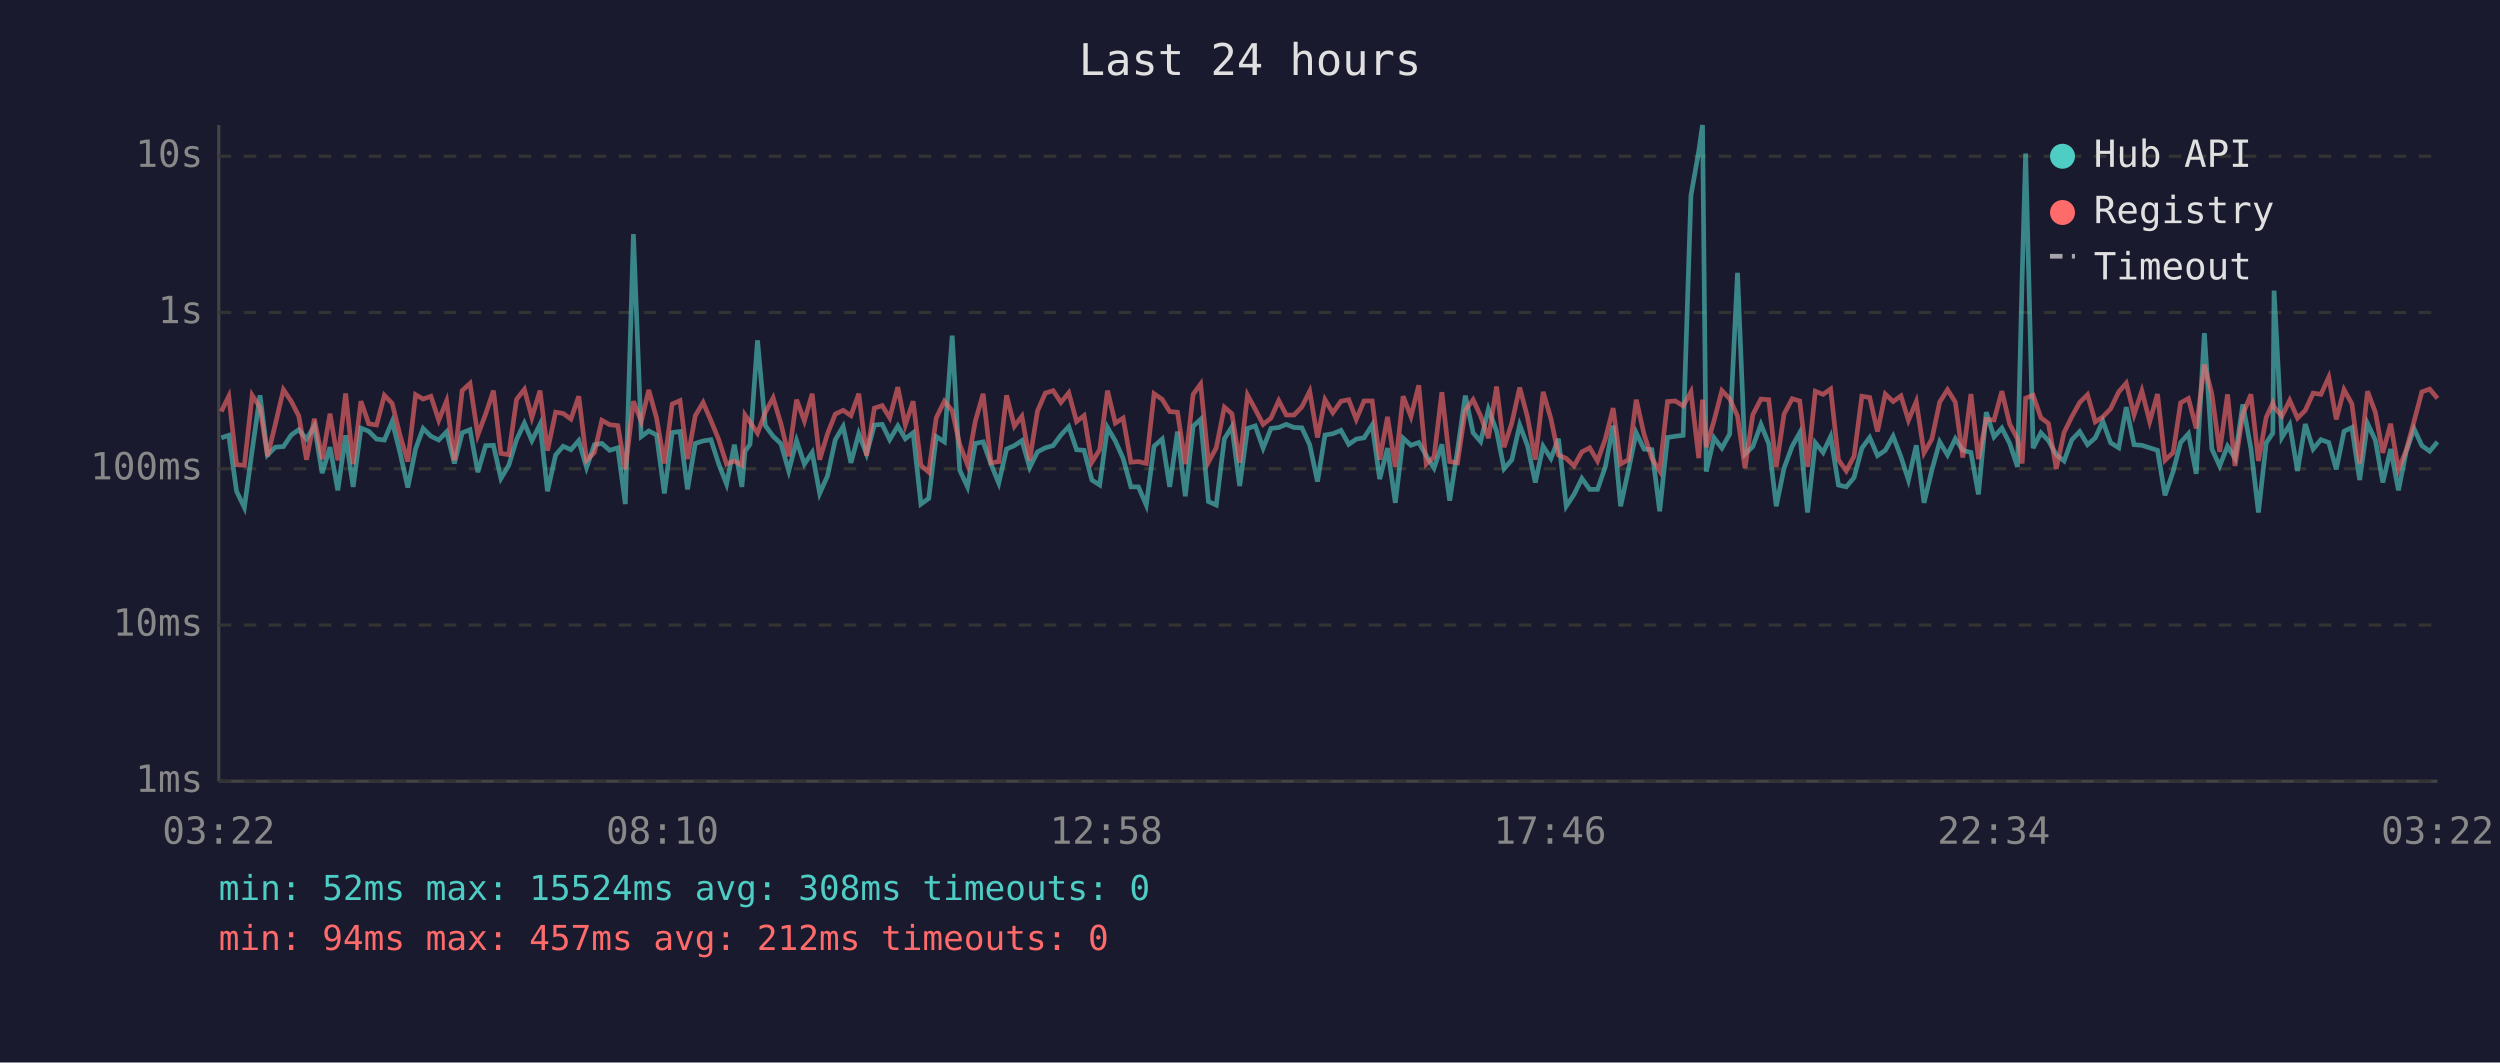
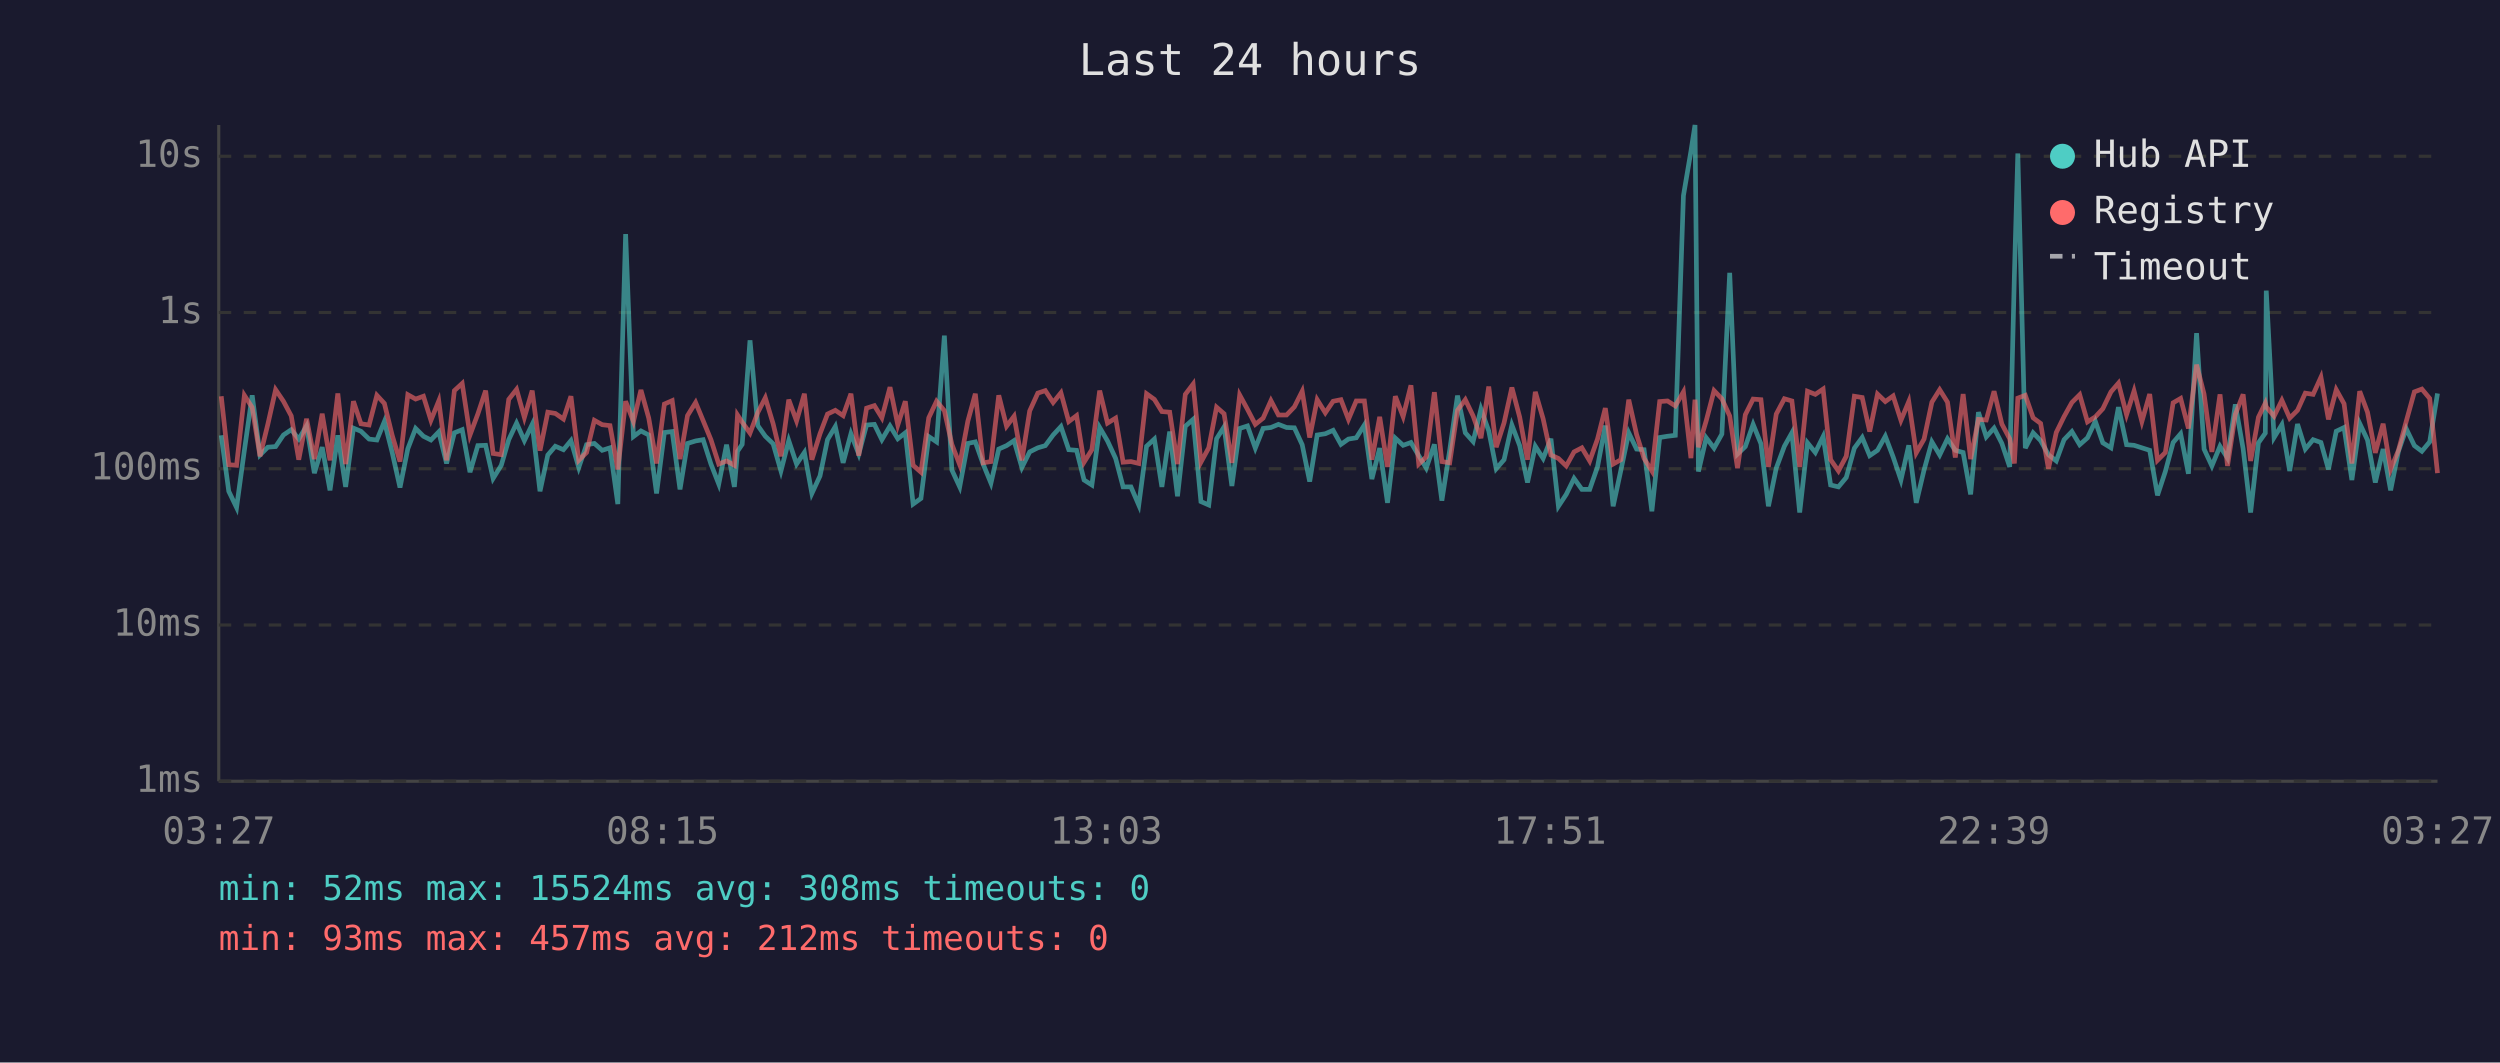
<svg xmlns="http://www.w3.org/2000/svg" viewBox="0 0 800 340" font-family="monospace" font-size="12">
  <rect width="800" height="340" fill="#1a1a2e" />
  <text x="400" y="24" fill="#e0e0e0" font-size="14" text-anchor="middle">Last 24 hours</text>
  <line x1="70" y1="40" x2="70" y2="250" stroke="#444" stroke-width="1" />
  <line x1="70" y1="250" x2="780" y2="250" stroke="#444" stroke-width="1" />
  <line x1="70" y1="250" x2="780" y2="250" stroke="#333" stroke-width="1" stroke-dasharray="4" />
  <text x="65" y="250" fill="#888" text-anchor="end" dominant-baseline="middle">1ms</text>
  <line x1="70" y1="200" x2="780" y2="200" stroke="#333" stroke-width="1" stroke-dasharray="4" />
  <text x="65" y="200" fill="#888" text-anchor="end" dominant-baseline="middle">10ms</text>
  <line x1="70" y1="150" x2="780" y2="150" stroke="#333" stroke-width="1" stroke-dasharray="4" />
  <text x="65" y="150" fill="#888" text-anchor="end" dominant-baseline="middle">100ms</text>
  <line x1="70" y1="100" x2="780" y2="100" stroke="#333" stroke-width="1" stroke-dasharray="4" />
  <text x="65" y="100" fill="#888" text-anchor="end" dominant-baseline="middle">1s</text>
  <line x1="70" y1="50" x2="780" y2="50" stroke="#333" stroke-width="1" stroke-dasharray="4" />
  <text x="65" y="50" fill="#888" text-anchor="end" dominant-baseline="middle">10s</text>
-   <text x="70" y="270" fill="#888" text-anchor="middle">03:22</text>
-   <text x="212" y="270" fill="#888" text-anchor="middle">08:10</text>
-   <text x="354" y="270" fill="#888" text-anchor="middle">12:58</text>
-   <text x="496" y="270" fill="#888" text-anchor="middle">17:46</text>
-   <text x="638" y="270" fill="#888" text-anchor="middle">22:34</text>
-   <text x="780" y="270" fill="#888" text-anchor="middle">03:22</text>
-   <polyline points="70.8,140.1 73.2,139.3 75.7,157.2 78.2,162.4 80.7,144.1 83.2,126.5 85.6,145.6 88.1,143.1 90.7,142.9 93.2,139.2 95.6,137.5 98.1,140.5 100.6,136.3 103.1,151.4 105.6,143.1 108.1,156.9 110.6,139.3 113.0,155.8 115.5,137.0 118.0,138.0 120.5,140.5 123.0,140.8 125.5,134.9 128.0,144.8 130.5,156.0 133.0,143.6 135.4,137.1 137.9,139.6 140.4,140.8 142.9,138.2 145.4,148.3 147.9,138.5 150.4,137.5 152.9,151.1 155.4,142.6 157.9,142.5 160.3,153.1 162.8,148.9 165.3,140.7 167.8,135.4 170.2,141.0 172.8,135.8 175.2,157.2 177.8,145.6 180.2,142.8 182.7,143.9 185.2,141.0 187.7,149.6 190.2,142.3 192.6,141.9 195.1,144.1 197.7,143.3 200.1,161.3 202.7,74.9 205.2,139.7 207.6,137.9 210.1,139.2 212.6,157.9 215.1,138.4 217.6,138.1 220.0,156.6 222.5,141.9 225.0,141.1 227.5,140.7 230.0,148.5 232.5,154.9 235.0,142.3 237.4,155.8 238.4,144.4 240.0,142.2 242.4,108.9 244.9,136.2 247.4,139.6 249.9,142.0 252.4,150.7 254.9,141.0 257.4,148.5 259.9,144.8 262.3,157.9 264.8,152.3 267.3,140.7 269.8,136.5 272.3,148.1 274.8,138.8 277.3,145.3 279.8,136.0 282.3,135.8 284.7,140.7 287.3,136.3 289.7,140.4 292.2,138.5 294.7,161.3 297.2,159.5 299.6,139.7 302.2,141.4 304.7,107.4 307.1,150.4 309.6,155.8 312.1,141.9 314.6,141.4 317.1,148.5 319.6,154.6 322.1,143.7 324.6,142.6 327.0,141.0 329.5,149.6 332.0,144.6 334.5,143.3 337.0,142.6 339.5,139.2 342.0,136.5 344.5,143.9 346.9,144.1 349.4,153.6 351.9,155.2 354.4,136.8 356.9,141.1 359.4,146.7 361.9,155.8 364.3,155.8 366.8,161.6 369.3,142.8 371.9,140.5 374.3,155.8 376.8,138.1 379.3,158.8 381.8,136.4 384.2,134.2 386.7,160.5 389.2,161.6 391.8,140.4 394.2,136.6 396.7,155.5 399.2,137.1 401.7,136.3 404.2,143.4 406.7,137.1 409.2,136.8 411.6,135.8 414.1,136.8 416.6,136.9 419.1,142.3 421.6,154.1 424.0,139.2 426.5,138.8 429.1,137.7 431.6,142.2 434.0,140.5 436.5,140.1 439.1,136.0 441.5,153.3 444.0,143.4 446.5,160.9 449.0,140.2 451.5,142.5 454.0,141.6 456.4,145.8 458.9,149.8 461.4,142.2 463.9,160.2 466.4,144.1 468.9,126.6 471.4,138.5 473.8,141.3 476.3,130.9 478.9,137.9 481.3,150.0 483.8,147.1 486.3,136.0 488.8,142.6 491.3,154.4 493.8,142.8 496.3,146.7 498.7,140.4 501.2,162.0 503.7,158.2 506.2,153.1 508.7,156.6 511.2,156.6 513.7,149.4 516.2,136.2 518.6,162.0 521.1,150.4 523.6,138.5 526.1,143.7 528.6,143.9 531.1,163.6 533.6,140.0 536.1,139.6 538.6,139.3 541.1,62.6 543.6,48.4 544.8,40.0 546.0,150.9 548.5,140.1 551.0,143.4 553.5,138.9 556.0,87.3 558.4,145.3 560.9,142.9 563.5,135.8 566.0,142.0 568.4,162.0 570.9,149.8 573.5,142.8 575.9,138.5 578.4,164.0 580.9,141.7 583.4,144.8 585.8,139.7 588.3,155.2 590.8,155.8 593.3,152.8 595.8,143.4 598.3,140.0 600.8,145.8 603.3,144.1 605.8,139.6 608.3,146.2 610.7,153.6 613.2,142.5 615.7,160.9 618.2,150.4 620.7,141.4 623.2,145.6 625.7,140.4 628.1,144.1 630.7,144.8 633.1,158.2 635.6,131.9 638.1,139.8 640.6,137.0 643.1,141.9 645.6,149.4 647.1,88.2 648.2,49.1 650.6,143.4 653.1,138.5 655.5,141.0 658.0,145.5 660.5,147.5 663.0,140.7 665.5,138.1 668.0,142.3 670.5,140.1 672.9,134.8 675.4,141.7 678.0,143.3 680.4,130.3 682.9,142.3 685.4,142.5 687.9,143.3 690.4,144.1 692.8,158.5 695.4,150.9 697.8,141.6 700.3,138.8 702.8,151.6 705.4,106.6 707.8,143.7 710.3,149.1 712.8,142.8 715.2,146.6 717.7,129.4 720.3,143.6 722.7,164.0 725.2,141.7 727.3,138.6 727.7,93.0 730.2,140.0 732.7,135.9 735.2,150.7 737.7,135.7 740.2,143.7 742.7,140.7 745.2,141.6 747.6,150.2 750.1,138.0 752.6,136.8 755.1,153.6 757.6,135.5 760.1,140.8 762.5,154.4 765.0,143.7 767.5,156.9 770.0,144.4 772.5,137.2 775.0,142.6 777.5,144.4 780.0,141.4" fill="none" stroke="#4ecdc4" stroke-width="1.5" opacity="0.6" />
-   <polyline points="70.8,131.7 73.2,126.8 75.7,148.7 78.2,148.9 80.7,126.5 83.2,130.4 85.6,146.0 88.1,135.8 90.7,124.7 93.2,128.4 95.6,133.1 98.1,147.1 100.6,134.0 103.1,146.9 105.6,132.4 108.1,147.3 110.6,125.9 113.0,148.5 115.5,128.4 118.0,135.6 120.5,136.0 123.0,126.5 125.5,129.1 128.0,139.3 130.5,147.7 133.0,126.3 135.4,127.7 137.9,126.8 140.4,134.5 142.9,128.3 145.4,147.3 147.9,125.0 150.4,122.7 152.9,139.2 155.4,132.5 157.9,125.0 160.3,145.1 162.8,145.5 165.3,127.8 167.8,124.6 170.2,133.6 172.8,125.0 175.2,144.2 177.8,131.9 180.2,132.3 182.7,134.1 185.2,126.8 187.7,147.3 190.2,144.8 192.6,134.5 195.1,135.9 197.7,136.2 200.1,150.2 202.7,128.4 205.2,134.9 207.6,124.8 210.1,133.8 212.6,148.3 215.1,129.3 217.6,128.2 220.0,146.9 222.5,133.0 225.0,128.8 227.5,134.6 230.0,140.7 232.5,148.5 235.0,147.5 237.4,148.9 238.4,132.8 240.0,135.1 242.4,138.6 244.9,132.0 247.4,127.3 249.9,135.6 252.4,146.0 254.9,127.9 257.4,134.7 259.9,126.0 262.3,147.1 264.8,138.8 267.3,132.5 269.8,131.3 272.3,133.0 274.8,126.0 277.3,145.8 279.8,130.6 282.3,129.8 284.7,133.7 287.3,123.9 289.7,136.0 292.2,128.4 294.7,148.9 297.2,151.1 299.6,133.7 302.2,128.4 304.7,131.4 307.1,142.2 309.6,148.7 312.1,134.8 314.6,126.0 317.1,148.1 319.6,147.7 322.1,126.5 324.6,136.4 327.0,133.2 329.5,147.3 332.0,131.5 334.5,125.8 337.0,125.0 339.5,128.8 342.0,125.7 344.5,134.9 346.9,133.0 349.4,147.9 351.9,143.9 354.4,125.0 356.9,135.4 359.4,133.8 361.9,147.9 364.3,147.7 366.8,148.3 369.3,126.0 371.9,127.8 374.3,131.7 376.8,131.9 379.3,148.5 381.8,126.2 384.2,122.9 386.7,147.9 389.2,143.3 391.8,130.3 394.2,132.4 396.7,148.1 399.2,126.4 401.7,131.0 404.2,135.8 406.7,133.8 409.2,128.2 411.6,132.8 414.1,132.8 416.6,130.2 419.1,125.2 421.6,140.0 424.0,127.9 426.5,132.1 429.1,128.4 431.6,127.9 434.0,134.2 436.5,128.3 439.1,128.3 441.5,147.1 444.0,133.4 446.5,149.4 449.0,126.8 451.5,133.3 454.0,123.3 456.4,148.5 458.9,146.2 461.4,125.5 463.9,147.7 466.4,148.1 468.9,131.3 471.4,127.9 473.8,133.1 476.3,140.2 478.9,123.7 481.3,143.1 483.8,135.3 486.3,124.0 488.8,133.5 491.3,147.1 493.8,125.4 496.3,134.0 498.7,145.6 501.2,146.7 503.7,149.1 506.2,144.6 508.7,143.3 511.2,147.5 513.7,140.5 516.2,130.6 518.6,148.5 521.1,147.1 523.6,127.9 526.1,139.0 528.6,146.7 531.1,150.7 533.6,128.5 536.1,128.3 538.6,129.9 541.1,125.4 543.6,146.6 544.8,127.9 546.0,143.1 548.5,134.6 551.0,125.0 553.5,127.6 556.0,133.1 558.4,149.8 560.9,132.7 563.5,127.7 566.0,127.9 568.4,149.4 570.9,132.5 573.5,127.6 575.9,128.3 578.4,149.4 580.9,125.2 583.4,126.2 585.8,124.5 588.3,147.1 590.8,150.7 593.3,146.0 595.8,126.8 598.3,127.2 600.8,138.1 603.3,126.1 605.8,128.5 608.3,126.7 610.7,134.5 613.2,128.5 615.7,144.9 618.2,140.5 620.7,128.7 623.2,124.7 625.7,128.7 628.1,146.4 630.7,126.1 633.1,146.9 635.6,134.2 638.1,134.4 640.6,125.2 643.1,135.7 645.6,140.4 647.1,148.3 648.2,127.4 650.6,126.5 653.1,133.7 655.5,135.5 658.0,150.0 660.5,138.4 663.0,133.3 665.5,128.8 668.0,126.3 670.5,135.0 672.9,133.4 675.4,130.8 678.0,125.4 680.4,122.6 682.9,132.7 685.4,125.1 687.9,134.9 690.4,126.1 692.8,147.3 695.4,144.8 697.8,128.9 700.3,127.5 702.8,137.1 705.4,116.7 707.8,126.1 710.3,144.6 712.8,126.2 715.2,149.1 717.7,132.6 720.3,126.2 722.7,147.5 725.2,133.5 727.3,129.0 727.7,130.2 730.2,133.2 732.7,128.1 735.2,133.8 737.7,131.3 740.2,125.8 742.7,126.2 745.2,120.7 747.6,134.2 750.1,124.7 752.6,129.2 755.1,148.3 757.6,125.2 760.1,131.9 762.5,144.9 765.0,135.6 767.5,150.2 770.0,144.1 772.5,134.8 775.0,125.4 777.5,124.5 780.0,127.5" fill="none" stroke="#ff6b6b" stroke-width="1.5" opacity="0.6" />
+   <text x="70" y="270" fill="#888" text-anchor="middle">03:27</text>
+   <text x="212" y="270" fill="#888" text-anchor="middle">08:15</text>
+   <text x="354" y="270" fill="#888" text-anchor="middle">13:03</text>
+   <text x="496" y="270" fill="#888" text-anchor="middle">17:51</text>
+   <text x="638" y="270" fill="#888" text-anchor="middle">22:39</text>
+   <text x="780" y="270" fill="#888" text-anchor="middle">03:27</text>
+   <polyline points="70.8,139.3 73.2,157.2 75.7,162.4 78.2,144.1 80.7,126.5 83.2,145.6 85.7,143.1 88.2,142.9 90.7,139.2 93.2,137.5 95.6,140.5 98.1,136.3 100.6,151.4 103.1,143.1 105.6,156.9 108.1,139.3 110.6,155.8 113.1,137.0 115.5,138.0 118.1,140.5 120.6,140.8 123.0,134.9 125.5,144.8 128.0,156.0 130.5,143.6 133.0,137.1 135.5,139.6 137.9,140.8 140.4,138.2 142.9,148.3 145.4,138.5 147.9,137.5 150.4,151.1 152.9,142.6 155.4,142.5 157.8,153.1 160.4,148.9 162.8,140.7 165.3,135.4 167.8,141.0 170.3,135.8 172.8,157.2 175.3,145.6 177.7,142.8 180.3,143.9 182.7,141.0 185.2,149.6 187.7,142.3 190.2,141.9 192.7,144.1 195.2,143.3 197.7,161.3 200.2,74.9 202.7,139.7 205.1,137.9 207.6,139.2 210.1,157.9 212.6,138.4 215.1,138.1 217.6,156.6 220.0,141.9 222.6,141.1 225.0,140.7 227.5,148.5 230.0,154.9 232.5,142.3 235.0,155.8 236.0,144.4 237.5,142.2 240.0,108.9 242.5,136.2 244.9,139.6 247.4,142.0 249.9,150.7 252.4,141.0 254.9,148.5 257.4,144.8 259.8,157.9 262.4,152.3 264.8,140.7 267.3,136.5 269.8,148.1 272.3,138.8 274.8,145.3 277.3,136.0 279.8,135.8 282.2,140.7 284.8,136.3 287.3,140.4 289.7,138.5 292.2,161.3 294.7,159.5 297.2,139.7 299.7,141.4 302.2,107.4 304.6,150.4 307.1,155.8 309.7,141.9 312.1,141.4 314.6,148.5 317.1,154.6 319.6,143.7 322.1,142.6 324.5,141.0 327.0,149.6 329.5,144.6 332.1,143.3 334.5,142.6 337.0,139.2 339.5,136.5 342.0,143.9 344.5,144.1 346.9,153.6 349.4,155.2 351.9,136.8 354.4,141.1 357.0,146.7 359.4,155.8 361.9,155.8 364.4,161.6 366.9,142.8 369.4,140.5 371.8,155.8 374.3,138.1 376.8,158.8 379.3,136.4 381.8,134.2 384.3,160.5 386.8,161.6 389.3,140.4 391.7,136.6 394.2,155.5 396.7,137.1 399.2,136.3 401.7,143.4 404.2,137.1 406.7,136.8 409.1,135.8 411.7,136.8 414.2,136.9 416.7,142.3 419.1,154.1 421.5,139.2 424.1,138.8 426.6,137.7 429.1,142.2 431.5,140.5 434.0,140.1 436.6,136.0 439.0,153.3 441.5,143.4 444.0,160.9 446.5,140.2 449.0,142.5 451.5,141.6 454.0,145.8 456.4,149.8 459.0,142.2 461.4,160.2 463.9,144.1 466.4,126.6 468.9,138.5 471.4,141.3 473.9,130.9 476.4,137.9 478.8,150.0 481.3,147.1 483.8,136.0 486.3,142.6 488.8,154.4 491.3,142.8 493.8,146.7 496.3,140.4 498.7,162.0 501.2,158.2 503.7,153.1 506.2,156.6 508.7,156.6 511.2,149.4 513.7,136.2 516.2,162.0 518.7,150.4 521.2,138.5 523.7,143.7 526.1,143.9 528.6,163.6 531.1,140.0 533.6,139.6 536.1,139.3 538.7,62.6 541.1,48.4 542.4,40.0 543.5,150.9 546.0,140.1 548.5,143.4 551.0,138.9 553.5,87.3 556.0,145.3 558.5,142.9 561.0,135.8 563.5,142.0 565.9,162.0 568.4,149.8 571.0,142.8 573.4,138.5 575.9,164.0 578.4,141.7 580.9,144.8 583.4,139.7 585.8,155.2 588.3,155.8 590.8,152.8 593.4,143.4 595.9,140.0 598.3,145.8 600.8,144.1 603.3,139.6 605.8,146.2 608.3,153.6 610.8,142.5 613.2,160.9 615.7,150.4 618.2,141.4 620.7,145.6 623.2,140.4 625.7,144.1 628.2,144.8 630.6,158.2 633.1,131.9 635.6,139.8 638.1,137.0 640.6,141.9 643.1,149.4 644.6,88.2 645.7,49.1 648.1,143.4 650.6,138.5 653.0,141.0 655.5,145.5 658.0,147.5 660.5,140.7 663.0,138.1 665.5,142.3 668.0,140.1 670.5,134.8 672.9,141.7 675.5,143.3 677.9,130.3 680.5,142.3 682.9,142.5 685.4,143.3 687.9,144.1 690.4,158.5 692.9,150.9 695.4,141.6 697.8,138.8 700.3,151.6 702.9,106.6 705.3,143.7 707.8,149.1 710.4,142.8 712.8,146.6 715.3,129.4 717.8,143.6 720.2,164.0 722.7,141.7 724.9,138.6 725.2,93.0 727.7,140.0 730.2,135.9 732.7,150.7 735.2,135.7 737.7,143.7 740.2,140.7 742.7,141.6 745.1,150.2 747.6,138.0 750.1,136.8 752.6,153.6 755.1,135.5 757.6,140.8 760.1,154.4 762.6,143.7 765.0,156.9 767.5,144.4 770.0,137.2 772.6,142.6 775.0,144.4 777.5,141.4 780.0,125.9" fill="none" stroke="#4ecdc4" stroke-width="1.5" opacity="0.6" />
+   <polyline points="70.8,126.8 73.2,148.7 75.7,148.9 78.2,126.5 80.7,130.4 83.2,146.0 85.7,135.8 88.2,124.7 90.7,128.4 93.2,133.1 95.6,147.1 98.1,134.0 100.6,146.9 103.1,132.4 105.6,147.3 108.1,125.9 110.6,148.5 113.1,128.4 115.5,135.6 118.1,136.0 120.6,126.5 123.0,129.1 125.5,139.3 128.0,147.7 130.5,126.3 133.0,127.7 135.5,126.8 137.9,134.5 140.4,128.3 142.9,147.3 145.4,125.0 147.9,122.7 150.4,139.2 152.9,132.5 155.4,125.0 157.8,145.1 160.4,145.5 162.8,127.8 165.3,124.6 167.8,133.6 170.3,125.0 172.8,144.2 175.3,131.9 177.7,132.3 180.3,134.1 182.7,126.8 185.2,147.3 187.7,144.8 190.2,134.5 192.7,135.9 195.2,136.2 197.7,150.2 200.2,128.4 202.7,134.9 205.1,124.8 207.6,133.8 210.1,148.3 212.6,129.3 215.1,128.2 217.6,146.9 220.0,133.0 222.6,128.8 225.0,134.6 227.5,140.7 230.0,148.5 232.5,147.5 235.0,148.9 236.0,132.8 237.5,135.1 240.0,138.6 242.5,132.0 244.9,127.3 247.4,135.6 249.9,146.0 252.4,127.9 254.9,134.7 257.4,126.0 259.8,147.1 262.4,138.8 264.8,132.5 267.3,131.3 269.8,133.0 272.3,126.0 274.8,145.8 277.3,130.6 279.8,129.8 282.2,133.7 284.8,123.9 287.3,136.0 289.7,128.4 292.2,148.9 294.7,151.1 297.2,133.7 299.7,128.4 302.2,131.4 304.6,142.2 307.1,148.7 309.7,134.8 312.1,126.0 314.6,148.1 317.1,147.7 319.6,126.5 322.1,136.4 324.5,133.2 327.0,147.3 329.5,131.5 332.1,125.8 334.5,125.0 337.0,128.8 339.5,125.7 342.0,134.9 344.5,133.0 346.9,147.9 349.4,143.9 351.9,125.0 354.4,135.4 357.0,133.8 359.4,147.9 361.9,147.7 364.4,148.3 366.9,126.0 369.4,127.8 371.8,131.7 374.3,131.9 376.8,148.5 379.3,126.2 381.8,122.9 384.3,147.9 386.8,143.3 389.3,130.3 391.7,132.4 394.2,148.1 396.7,126.4 399.2,131.0 401.7,135.8 404.2,133.8 406.7,128.2 409.1,132.8 411.7,132.8 414.2,130.2 416.7,125.2 419.1,140.0 421.5,127.9 424.1,132.1 426.6,128.4 429.1,127.9 431.5,134.2 434.0,128.3 436.6,128.3 439.0,147.1 441.5,133.4 444.0,149.4 446.5,126.8 449.0,133.3 451.5,123.3 454.0,148.5 456.4,146.2 459.0,125.5 461.4,147.7 463.9,148.1 466.4,131.3 468.9,127.9 471.4,133.1 473.9,140.2 476.4,123.7 478.8,143.1 481.3,135.3 483.8,124.0 486.3,133.5 488.8,147.1 491.3,125.4 493.8,134.0 496.3,145.6 498.7,146.7 501.2,149.1 503.7,144.6 506.2,143.3 508.7,147.5 511.2,140.5 513.7,130.6 516.2,148.5 518.7,147.1 521.2,127.9 523.7,139.0 526.1,146.7 528.6,150.7 531.1,128.5 533.6,128.3 536.1,129.9 538.7,125.4 541.1,146.6 542.4,127.9 543.5,143.1 546.0,134.6 548.5,125.0 551.0,127.6 553.5,133.1 556.0,149.8 558.5,132.7 561.0,127.7 563.5,127.9 565.9,149.4 568.4,132.5 571.0,127.6 573.4,128.3 575.9,149.4 578.4,125.2 580.9,126.2 583.4,124.5 585.8,147.1 588.3,150.7 590.8,146.0 593.4,126.8 595.9,127.2 598.3,138.1 600.8,126.1 603.3,128.5 605.8,126.7 608.3,134.5 610.8,128.5 613.2,144.9 615.7,140.5 618.2,128.7 620.7,124.7 623.2,128.7 625.7,146.4 628.2,126.1 630.6,146.9 633.1,134.2 635.6,134.4 638.1,125.2 640.6,135.7 643.1,140.4 644.6,148.3 645.7,127.4 648.1,126.5 650.6,133.7 653.0,135.5 655.5,150.0 658.0,138.4 660.5,133.3 663.0,128.8 665.5,126.3 668.0,135.0 670.5,133.4 672.9,130.8 675.5,125.4 677.9,122.6 680.5,132.7 682.9,125.1 685.4,134.9 687.9,126.1 690.4,147.3 692.9,144.8 695.4,128.9 697.8,127.5 700.3,137.1 702.9,116.7 705.3,126.1 707.8,144.6 710.4,126.2 712.8,149.1 715.3,132.6 717.8,126.2 720.2,147.5 722.7,133.5 724.9,129.0 725.2,130.2 727.7,133.2 730.2,128.1 732.7,133.8 735.2,131.3 737.7,125.8 740.2,126.2 742.7,120.7 745.1,134.2 747.6,124.7 750.1,129.2 752.6,148.3 755.1,125.2 757.6,131.9 760.1,144.9 762.6,135.6 765.0,150.2 767.5,144.1 770.0,134.8 772.6,125.4 775.0,124.5 777.5,127.5 780.0,151.4" fill="none" stroke="#ff6b6b" stroke-width="1.5" opacity="0.6" />
  <circle cx="660" cy="50" r="4" fill="#4ecdc4" />
  <text x="670" y="50" fill="#e0e0e0" dominant-baseline="middle">Hub API</text>
  <circle cx="660" cy="68" r="4" fill="#ff6b6b" />
  <text x="670" y="68" fill="#e0e0e0" dominant-baseline="middle">Registry</text>
  <line x1="656" y1="82" x2="664" y2="82" stroke="#e0e0e0" stroke-width="1.5" stroke-dasharray="4,3" opacity="0.7" />
  <text x="670" y="86" fill="#e0e0e0" dominant-baseline="middle">Timeout</text>
  <text x="70" y="288" fill="#4ecdc4" font-size="11">min: 52ms  max: 15524ms  avg: 308ms  timeouts: 0</text>
-   <text x="70" y="304" fill="#ff6b6b" font-size="11">min: 94ms  max: 457ms  avg: 212ms  timeouts: 0</text>
+   <text x="70" y="304" fill="#ff6b6b" font-size="11">min: 93ms  max: 457ms  avg: 212ms  timeouts: 0</text>
</svg>
